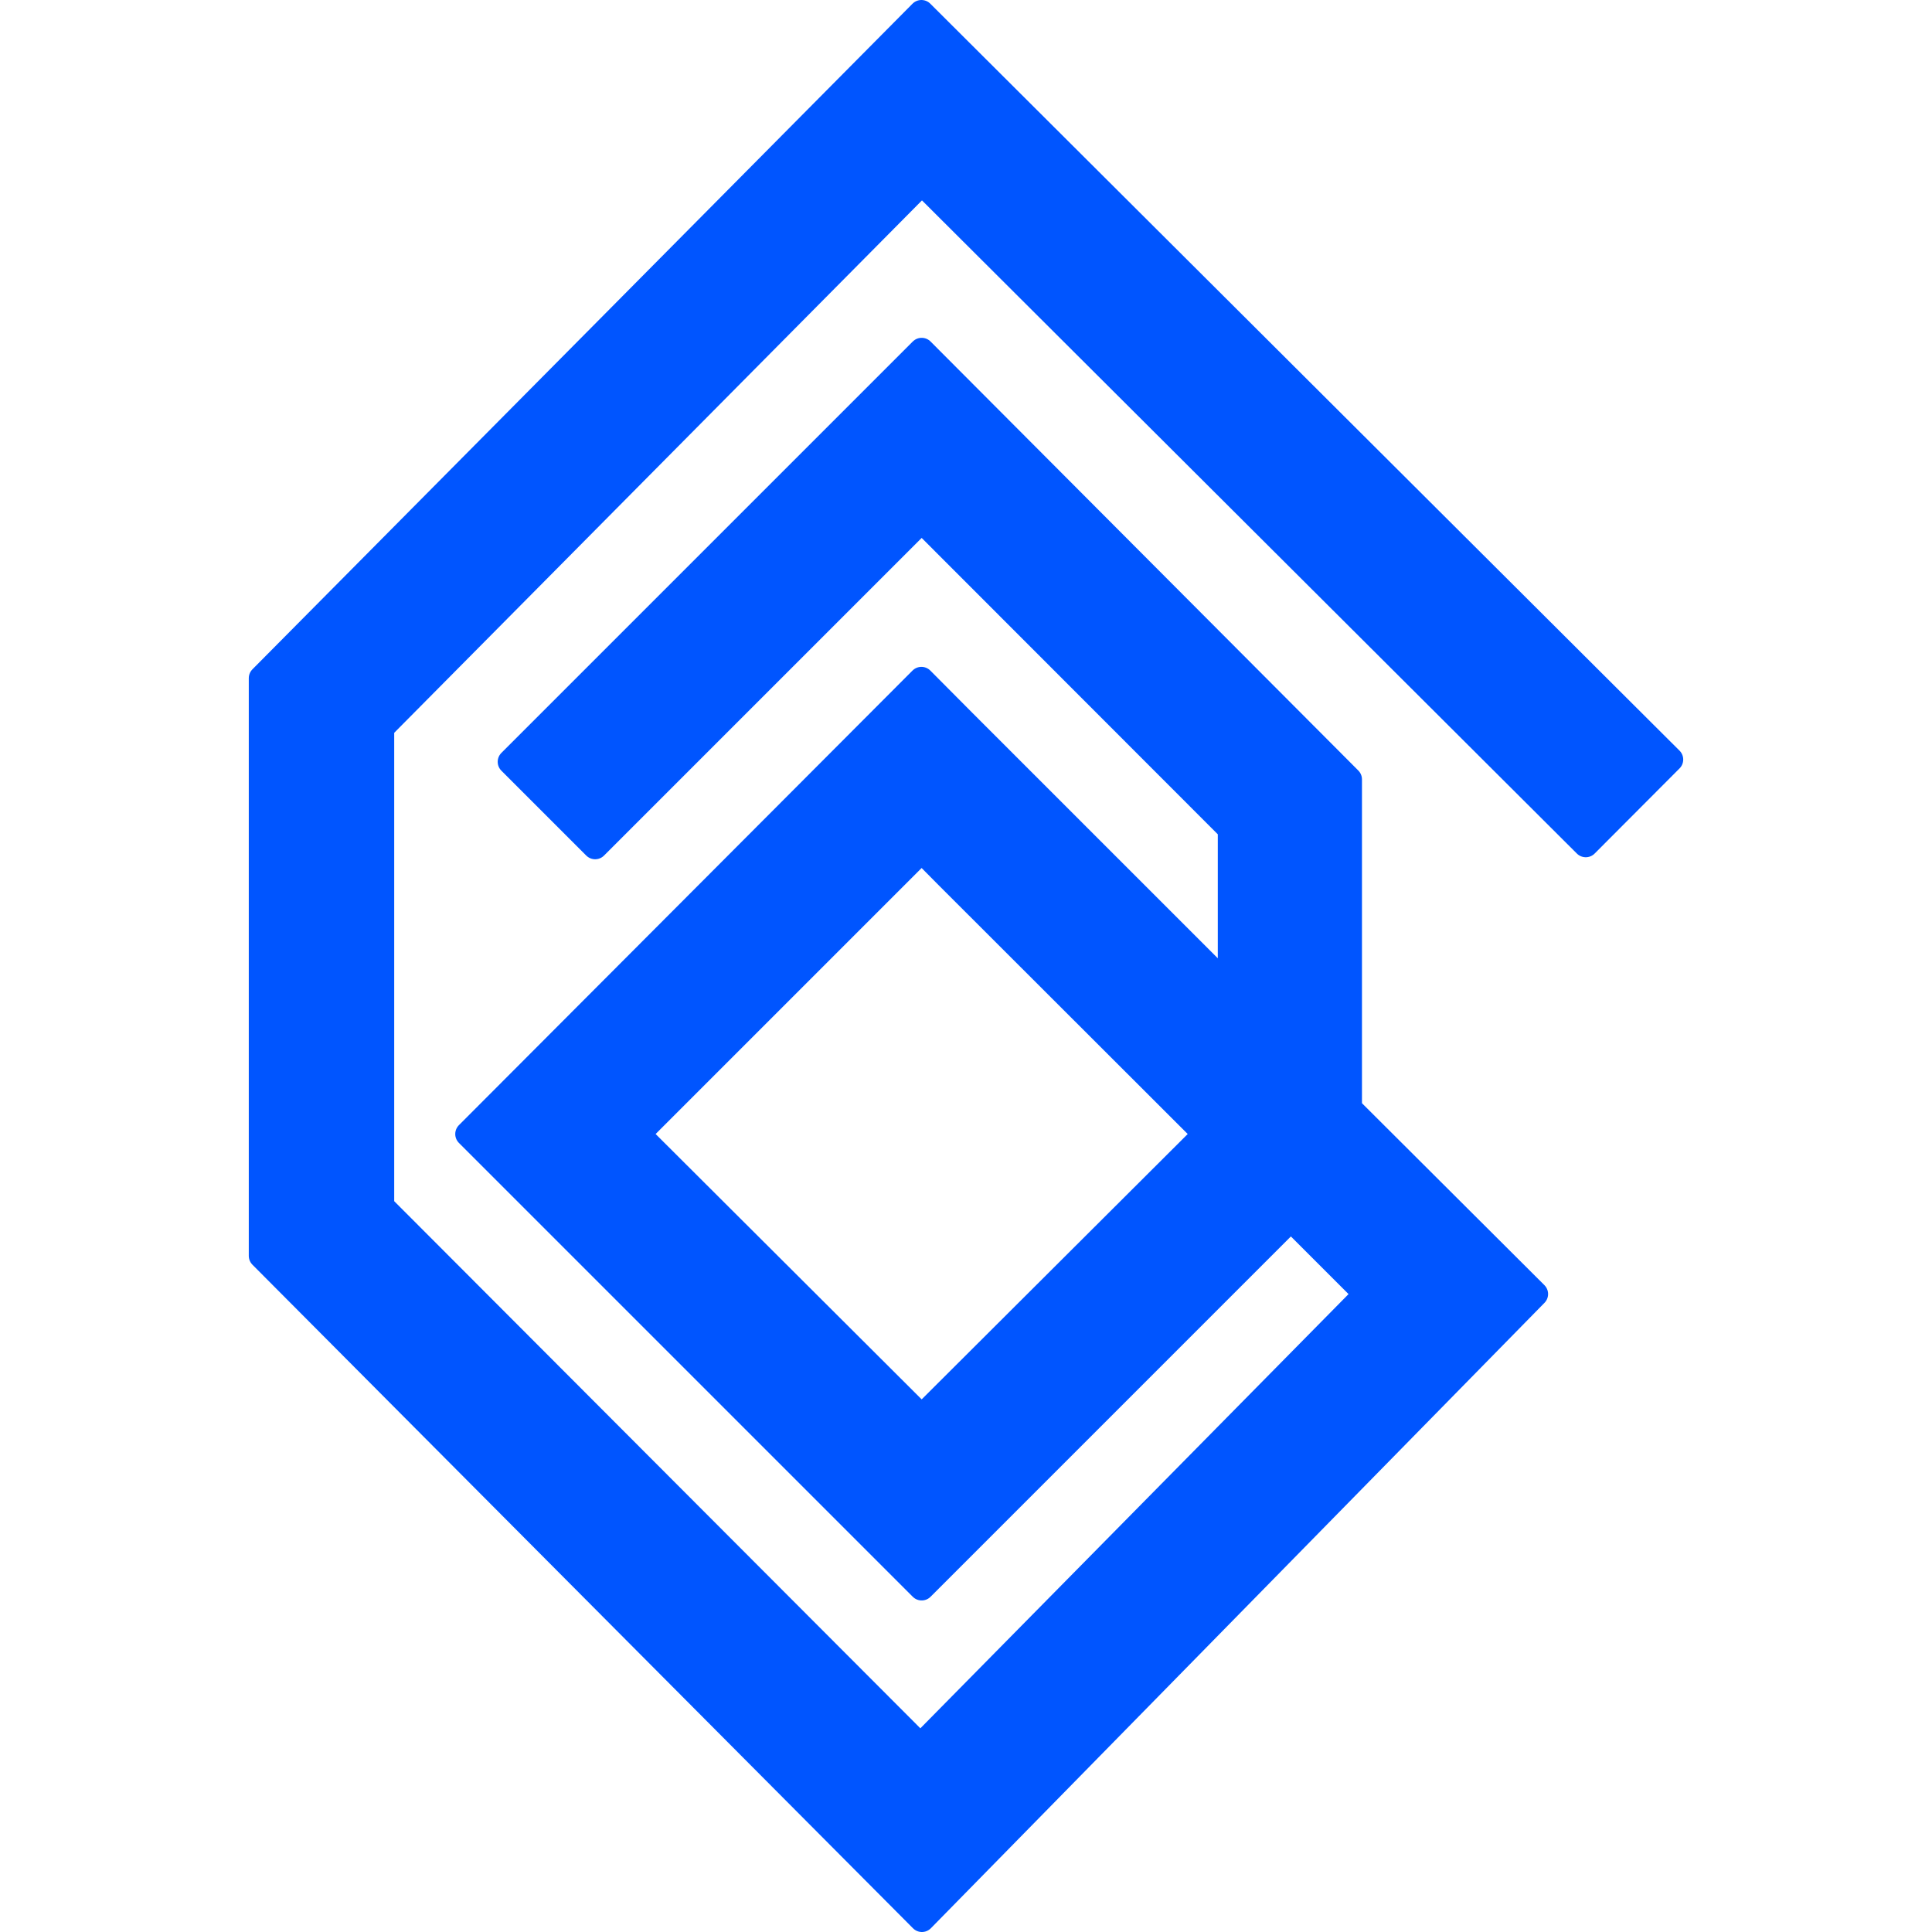
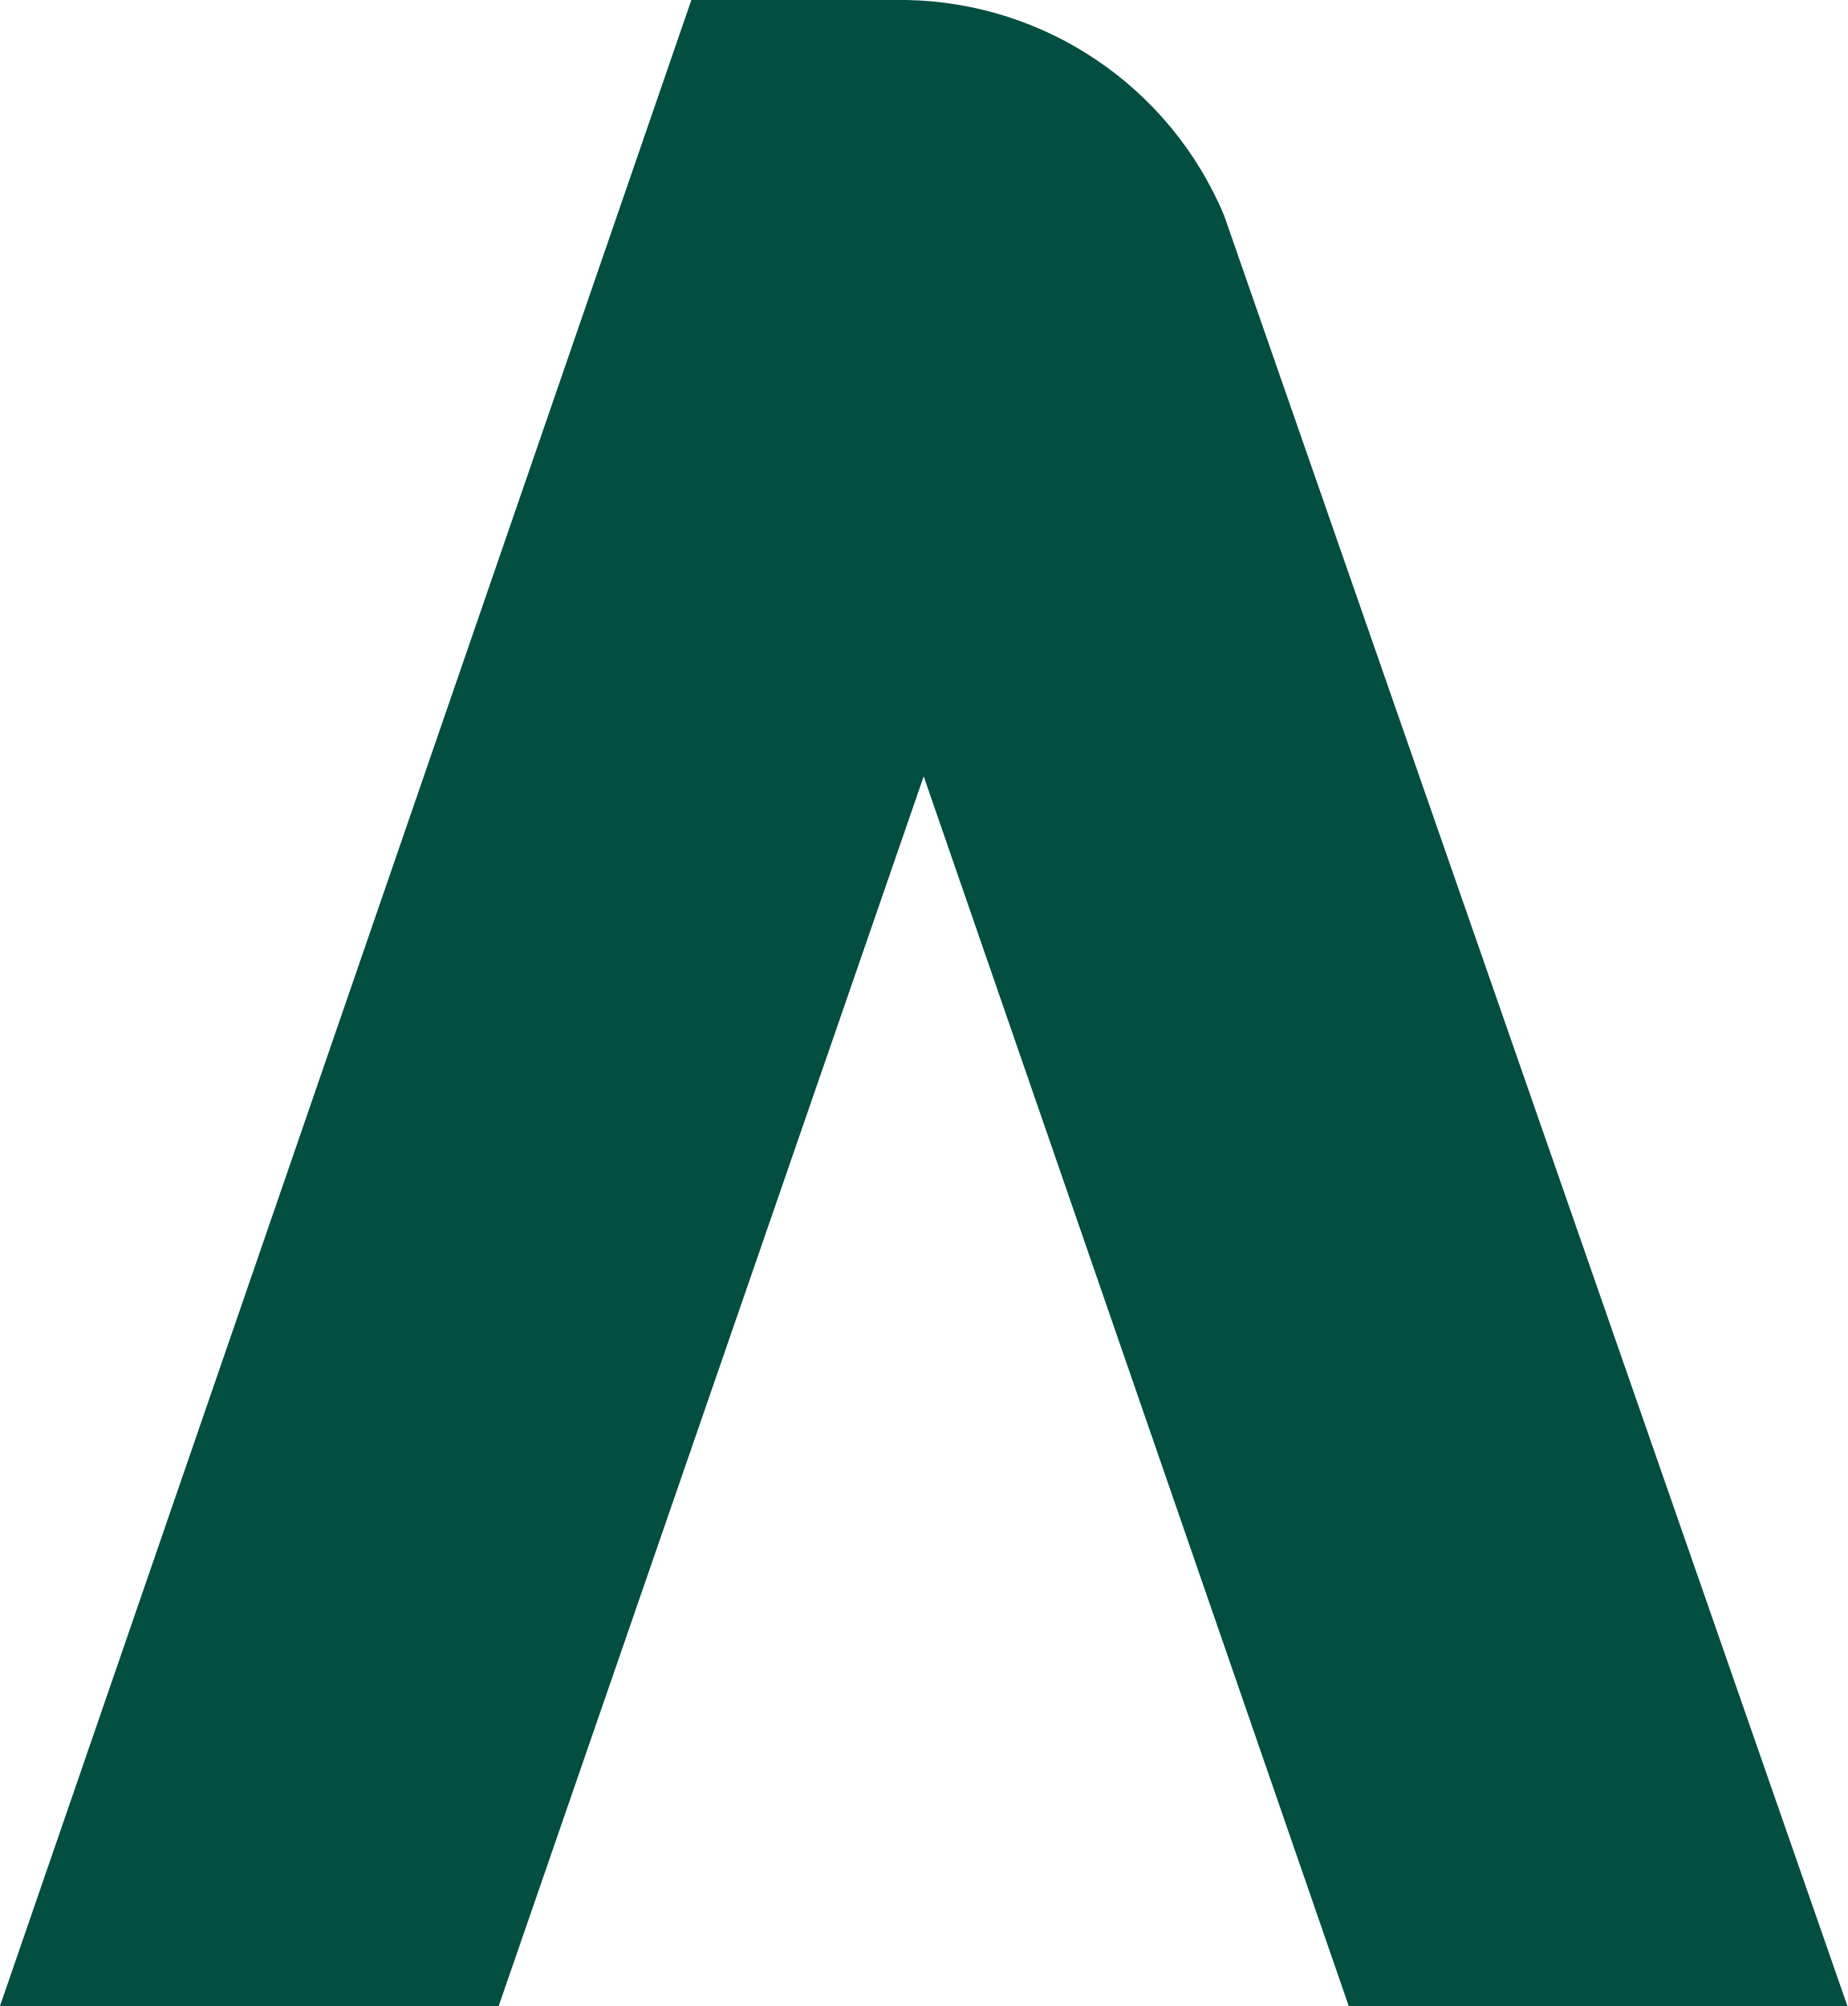
- <svg xmlns="http://www.w3.org/2000/svg" data-name="Layer 1" width="76.92" height="76.92">
-   <path d="M36.705 7.27l26.43 26.36 3.38-3.39L36.685.5 10.405 27v23l26.3 26.42 24.43-24.9-7.41-7.39v-13.1l-17.03-17.08-16.38 16.38 3.38 3.38 13-13 12.29 12.3v6.35l-5-5-5.61-5.61-1.69-1.7-18.06 18.1 18.07 18.07 14.7-14.7 3 3-17.75 18-21.45-21.49V28.97zm-11.31 37.88l11.3-11.3 1.05 1.06 10.25 10.24-11.3 11.27z" fill="#05f" stroke="#05f" stroke-linecap="round" stroke-linejoin="round" />
+ <svg xmlns="http://www.w3.org/2000/svg" viewBox="0 0 32.6 35.4">
+   <path fill="#024e41" d="M16 0h-3.8L0 35.4h8.8l7.5-21.7 7.5 21.7h8.8l-11-31.6A6.2 6.2 0 0 0 16 0" />
</svg>
